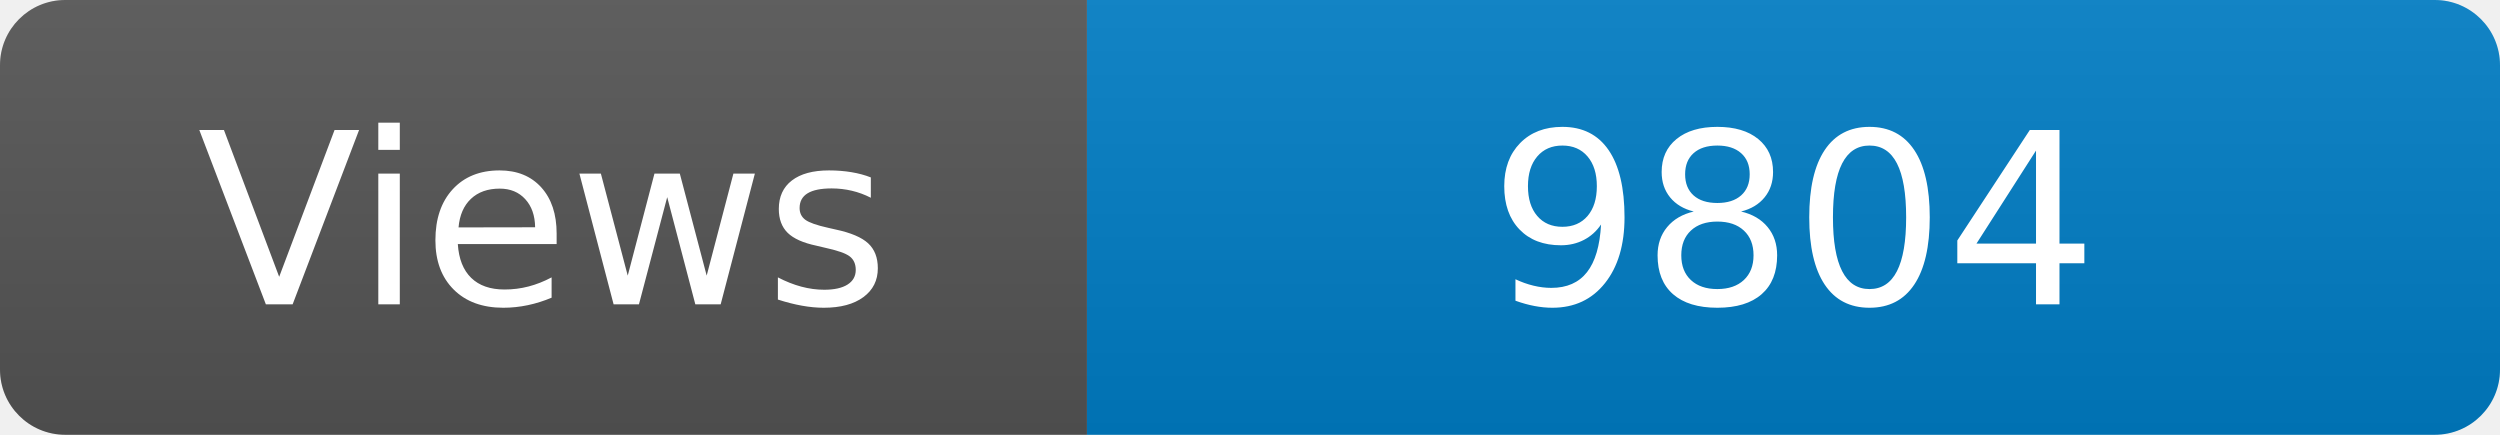
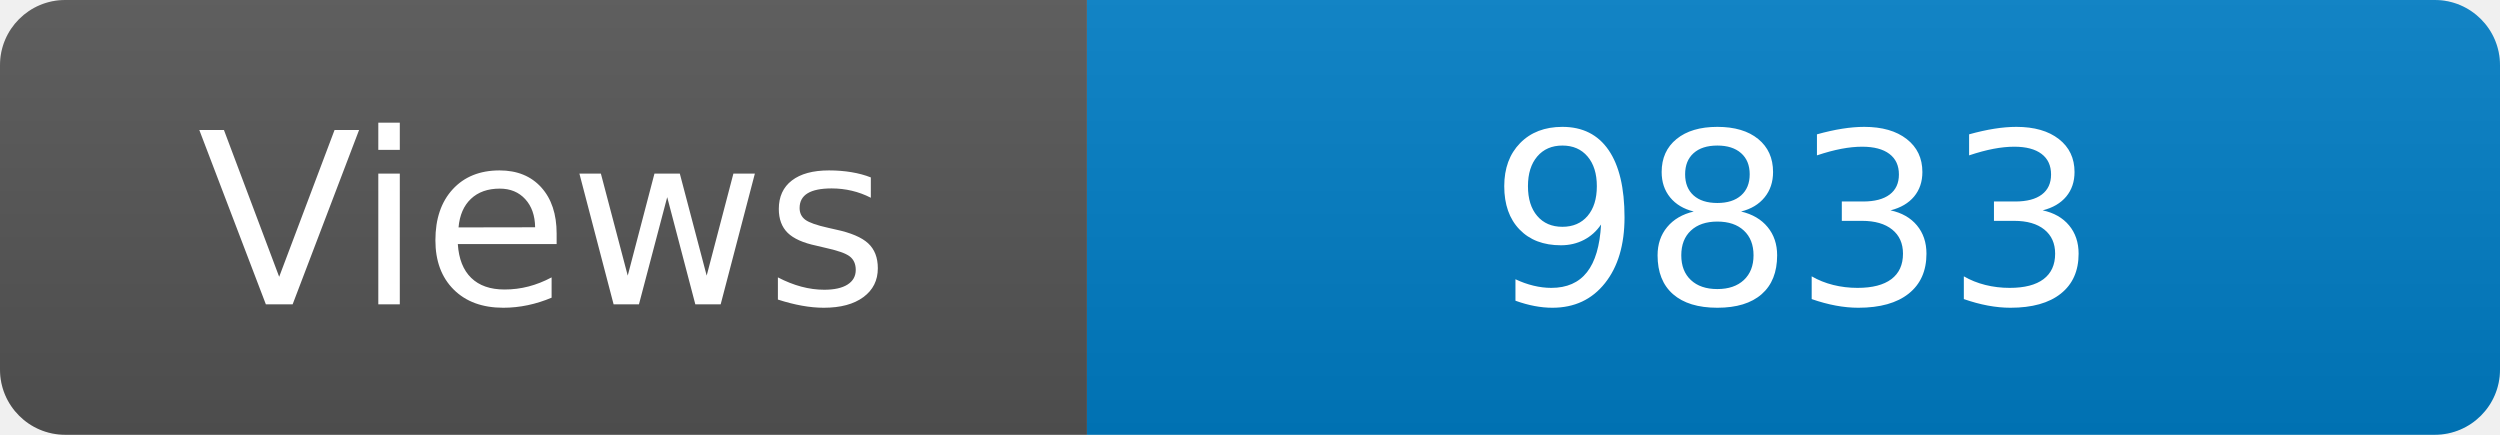
<svg xmlns="http://www.w3.org/2000/svg" width="115" height="20" role="img" aria-label="Maintained?: yes">
  <linearGradient id="s" x2="0" y2="100%">
    <stop offset="0" stop-color="#bbb" stop-opacity=".1" />
    <stop offset="1" stop-opacity=".1" />
  </linearGradient>
  <clipPath id="r">
    <rect width="115" height="20" rx="3" fill="#fff" />
  </clipPath>
  <g clip-path="url(#r)">
    <rect width="50" height="20" fill="#555" />
    <rect x="50" width="160" height="20" fill="#007ec6" />
    <rect width="115" height="20" fill="url(#s)" />
  </g>
  <g fill="#fff" text-anchor="middle" font-family="Verdana,Geneva,DejaVu Sans,sans-serif" font-size="110">
    <text x="250" y="140" transform="scale(.1)" fill="#fff">Views</text>
-     <text x="825" y="140" transform="scale(.1)" fill="#fff">9804</text>
+     <text x="825" y="140" transform="scale(.1)" fill="#fff">9833</text>
  </g>
</svg>
